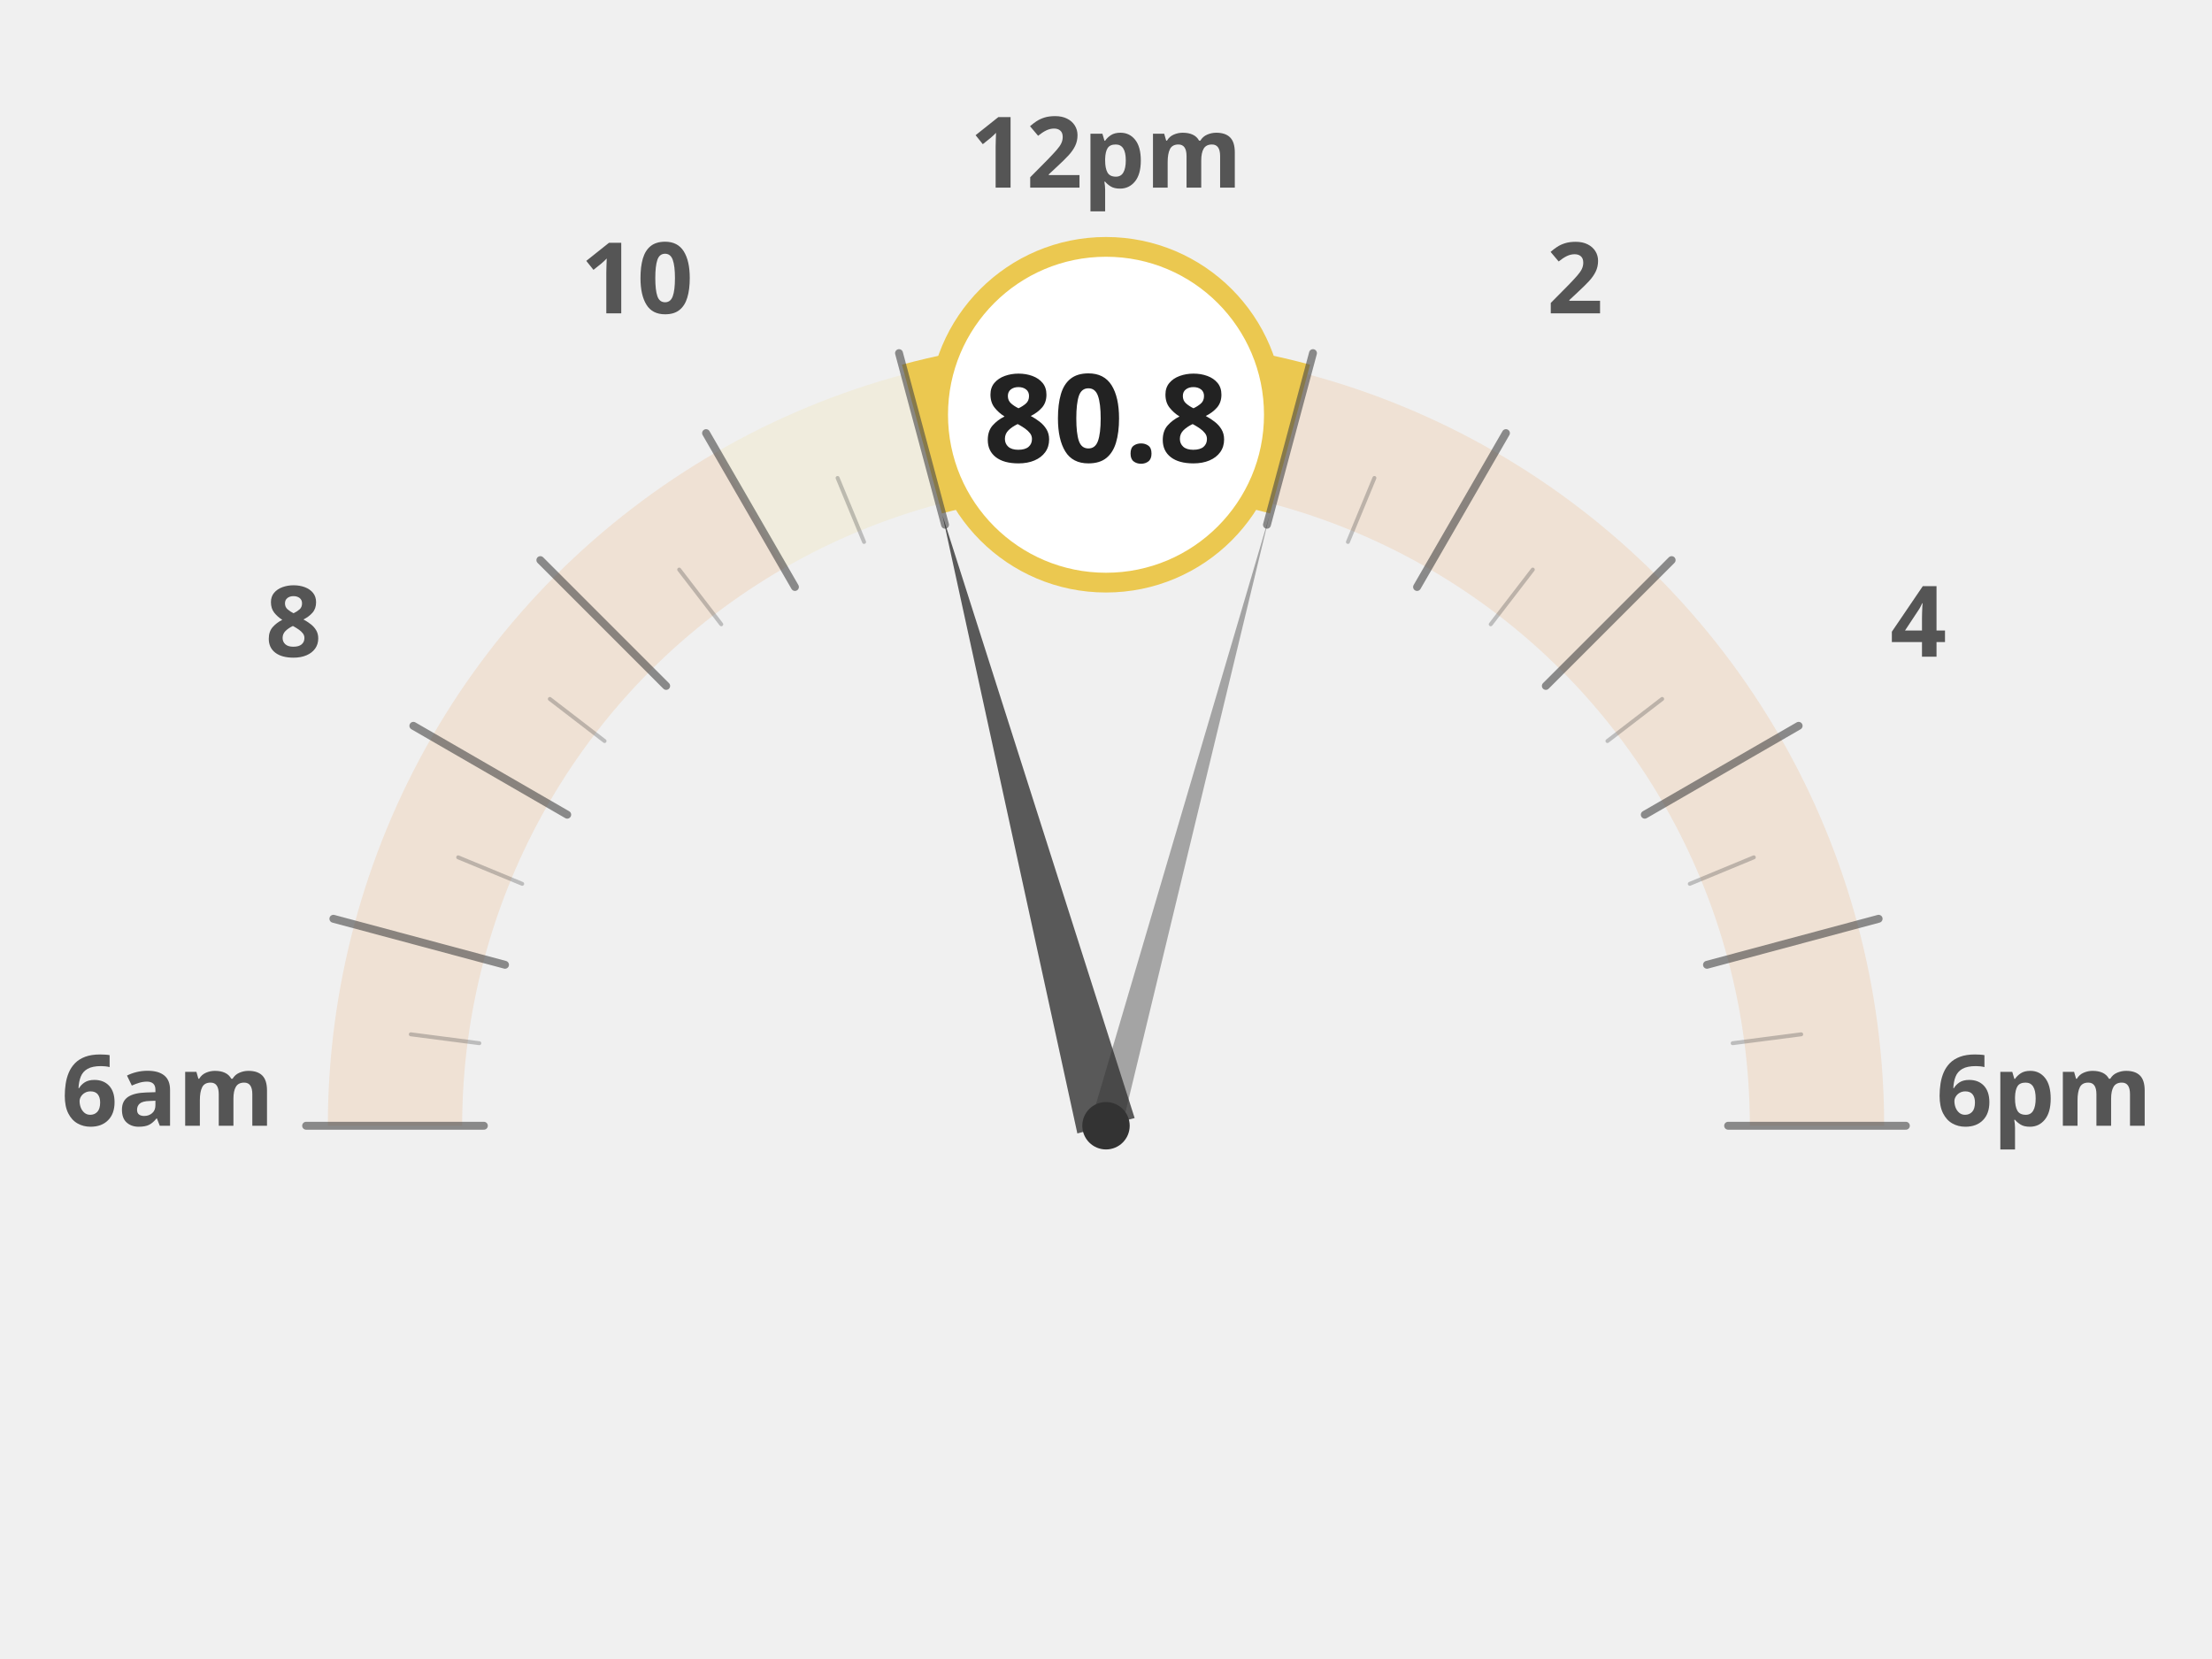
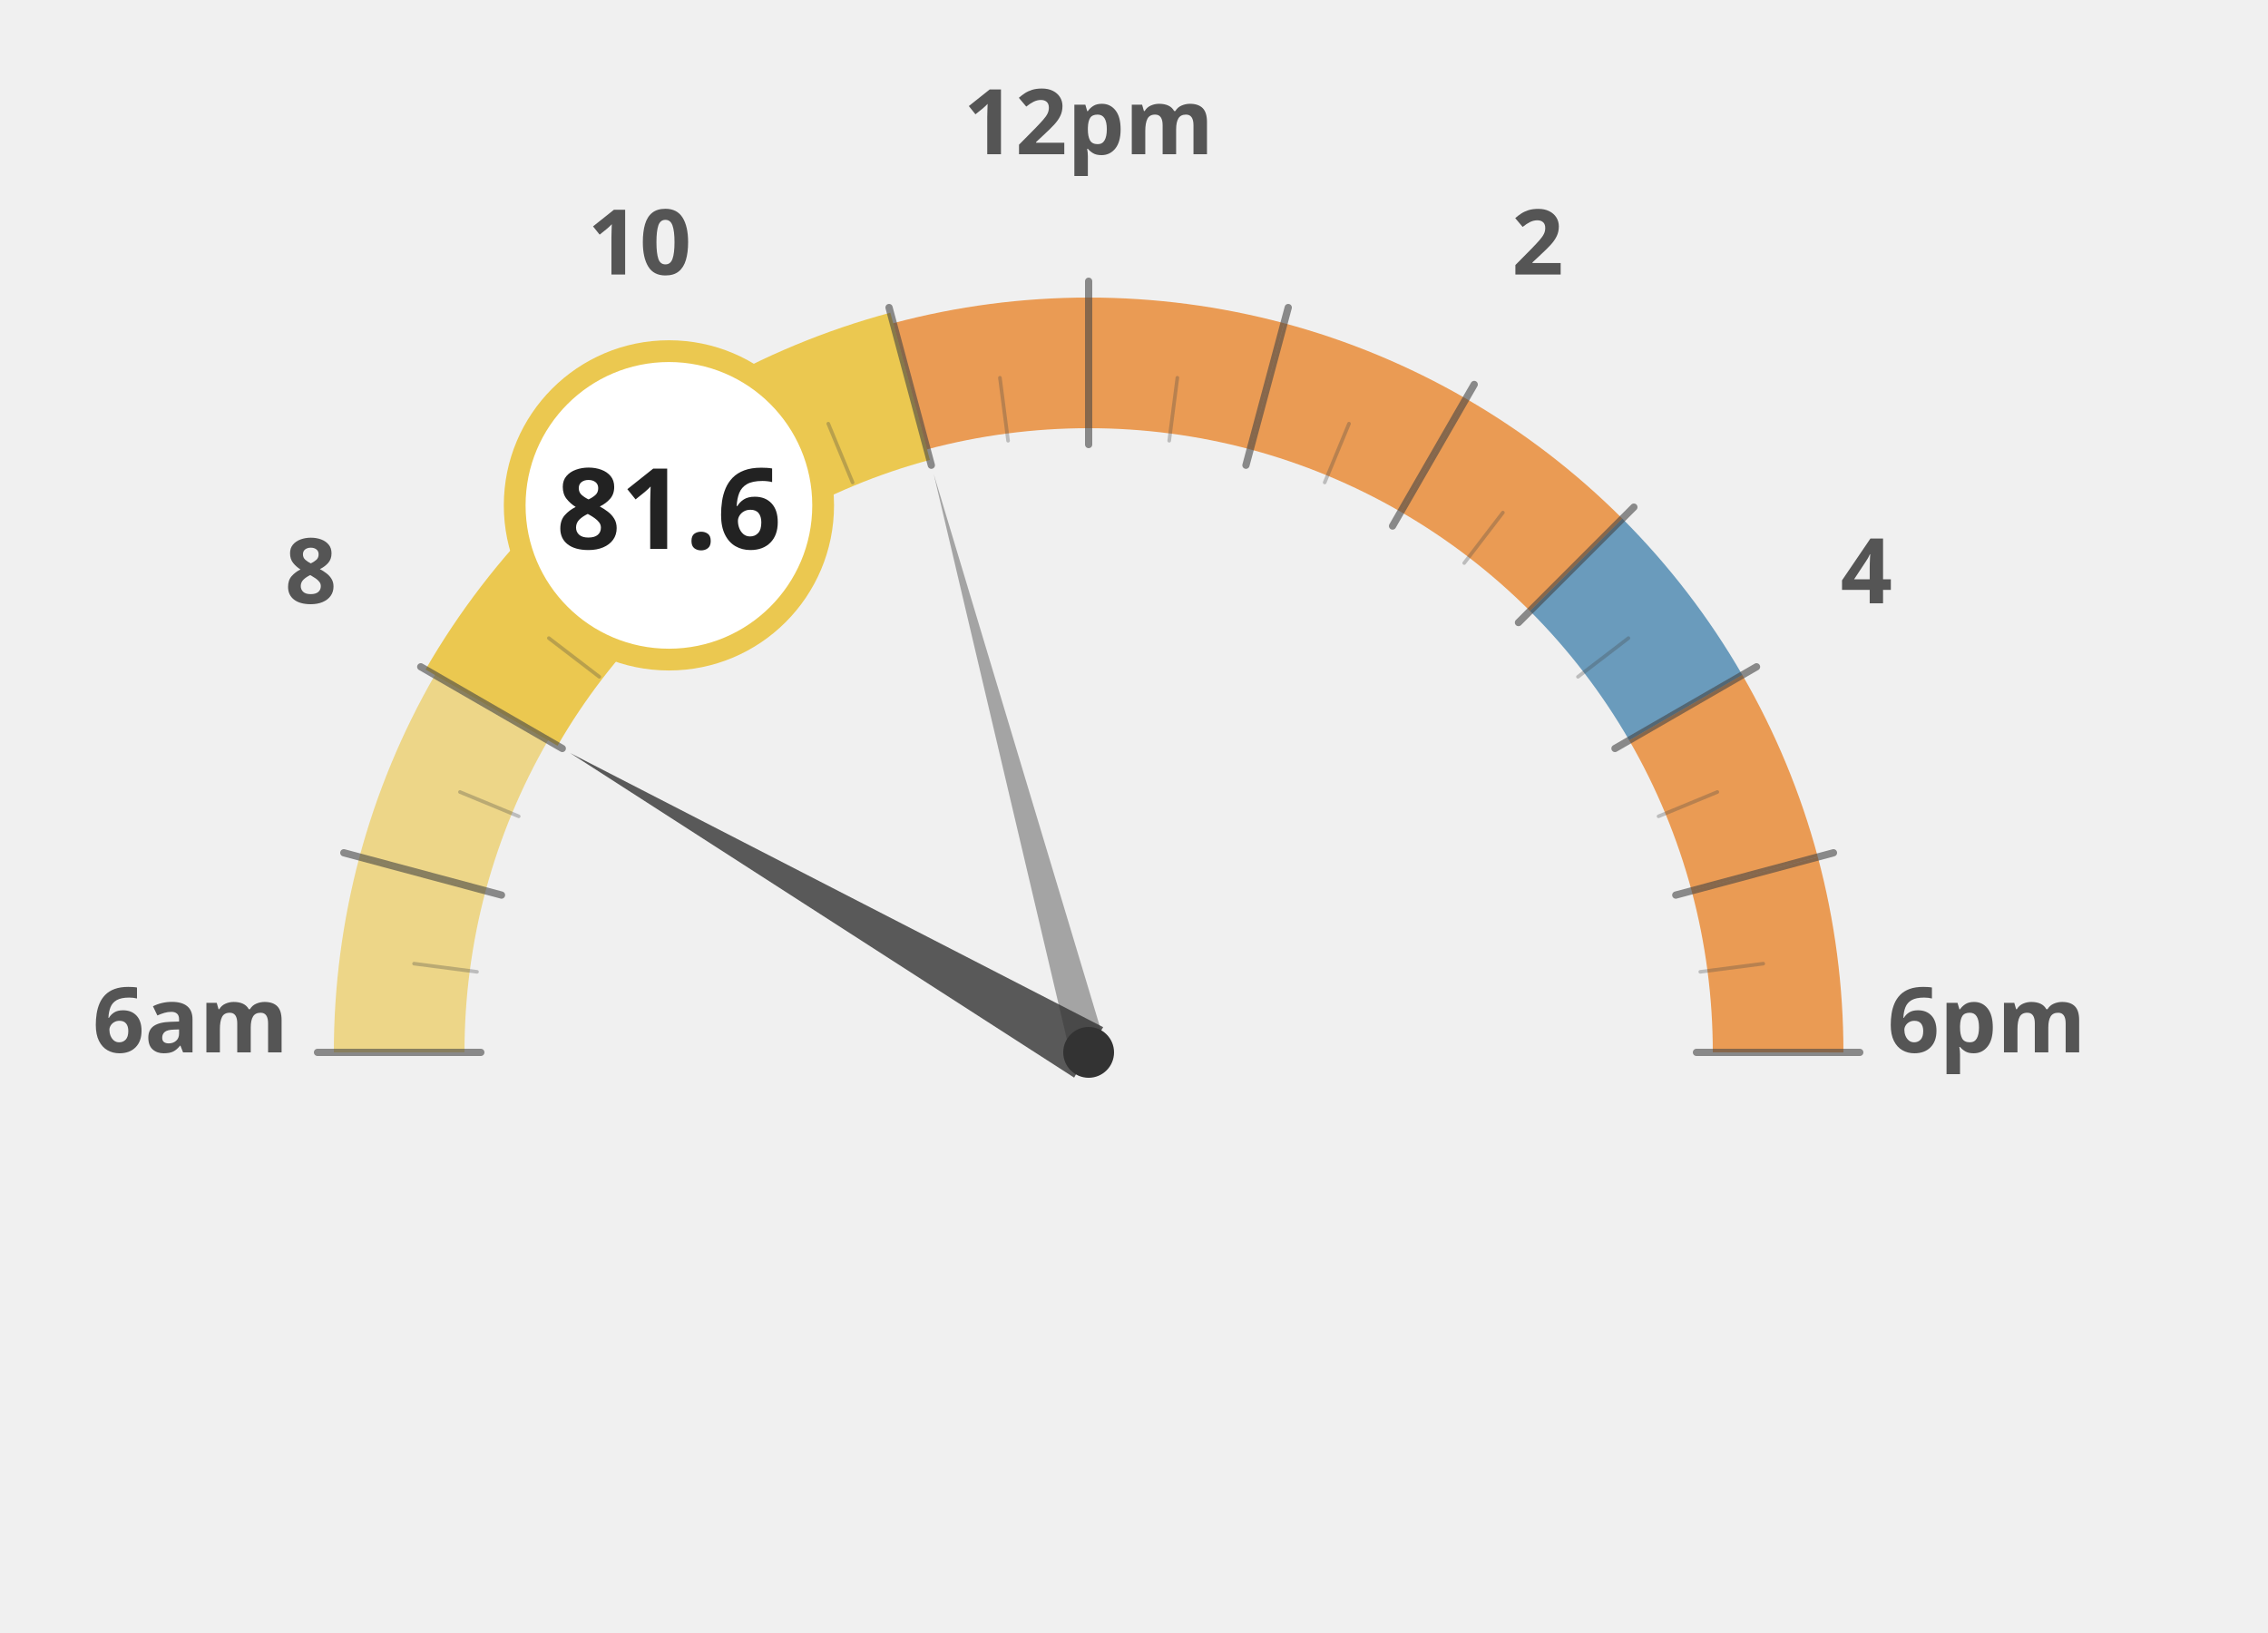
- <svg xmlns="http://www.w3.org/2000/svg" width="60mm" height="45mm" viewBox="0 0 1000 840">
-   <g transform="translate(0, 120)">
-     <path d="M 140.0 450.0 A 360 360 0 0 1 152.3 356.8" fill="none" stroke="#e66e00" stroke-width="68" stroke-opacity="0.12" />
-     <path d="M 152.3 356.8 A 360 360 0 0 1 188.2 270.0" fill="none" stroke="#e66e00" stroke-width="68" stroke-opacity="0.12" />
-     <path d="M 188.2 270.0 A 360 360 0 0 1 245.4 195.4" fill="none" stroke="#e66e00" stroke-width="68" stroke-opacity="0.12" />
-     <path d="M 245.4 195.4 A 360 360 0 0 1 320.0 138.2" fill="none" stroke="#e66e00" stroke-width="68" stroke-opacity="0.12" />
-     <path d="M 320.0 138.2 A 360 360 0 0 1 406.8 102.3" fill="none" stroke="#ebc850" stroke-width="68" stroke-opacity="0.12" />
-     <path d="M 406.8 102.3 A 360 360 0 0 1 500.0 90.0" fill="none" stroke="#ebc850" stroke-width="68" stroke-opacity="0.12" />
-     <path d="M 500.0 90.0 A 360 360 0 0 1 593.2 102.3" fill="none" stroke="#ebc850" stroke-width="68" stroke-opacity="0.12" />
-     <path d="M 593.2 102.3 A 360 360 0 0 1 680.0 138.2" fill="none" stroke="#e66e00" stroke-width="68" stroke-opacity="0.12" />
-     <path d="M 680.0 138.2 A 360 360 0 0 1 754.6 195.4" fill="none" stroke="#e66e00" stroke-width="68" stroke-opacity="0.12" />
-     <path d="M 754.6 195.4 A 360 360 0 0 1 811.8 270.0" fill="none" stroke="#e66e00" stroke-width="68" stroke-opacity="0.12" />
-     <path d="M 811.8 270.0 A 360 360 0 0 1 847.7 356.8" fill="none" stroke="#e66e00" stroke-width="68" stroke-opacity="0.12" />
-     <path d="M 847.7 356.8 A 360 360 0 0 1 860.0 450.0" fill="none" stroke="#e66e00" stroke-width="68" stroke-opacity="0.12" />
-     <text x="25.0" y="450" text-anchor="middle" font-family="Montserrat, sans-serif" font-size="50" font-weight="900" fill="#555">6am</text>
-     <text x="88.638" y="212.5" text-anchor="middle" font-family="Montserrat, sans-serif" font-size="50" font-weight="900" fill="#555">8</text>
-     <text x="262.5" y="38.638" text-anchor="middle" font-family="Montserrat, sans-serif" font-size="50" font-weight="900" fill="#555">10</text>
-     <text x="500" y="-25.0" text-anchor="middle" font-family="Montserrat, sans-serif" font-size="50" font-weight="900" fill="#555">12pm</text>
-     <text x="737.5" y="38.638" text-anchor="middle" font-family="Montserrat, sans-serif" font-size="50" font-weight="900" fill="#555">2</text>
-     <text x="911.362" y="212.5" text-anchor="middle" font-family="Montserrat, sans-serif" font-size="50" font-weight="900" fill="#555">4</text>
-     <text x="975.0" y="450.0" text-anchor="middle" font-family="Montserrat, sans-serif" font-size="50" font-weight="900" fill="#555">6pm</text>
-     <path d="M 406.8 102.3 A 360 360 0 0 1 500.0 90.0" fill="none" stroke="#ebc850" stroke-width="78" stroke-linecap="butt" />
-     <path d="M 500.0 90.0 A 360 360 0 0 1 593.2 102.3" fill="none" stroke="#ebc850" stroke-width="78" stroke-linecap="butt" />
-     <line x1="185.0" y1="450.0" x2="95.0" y2="450.0" stroke="#444" stroke-width="4" stroke-linecap="round" opacity="0.6" />
-     <line x1="182.7" y1="408.2" x2="148.0" y2="403.7" stroke="#444" stroke-width="2" stroke-linecap="round" opacity="0.3" />
-     <line x1="195.7" y1="368.5" x2="108.8" y2="345.2" stroke="#444" stroke-width="4" stroke-linecap="round" opacity="0.6" />
-     <line x1="204.4" y1="327.5" x2="172.0" y2="314.1" stroke="#444" stroke-width="2" stroke-linecap="round" opacity="0.3" />
-     <line x1="227.2" y1="292.5" x2="149.3" y2="247.5" stroke="#444" stroke-width="4" stroke-linecap="round" opacity="0.6" />
-     <line x1="246.1" y1="255.2" x2="218.4" y2="233.9" stroke="#444" stroke-width="2" stroke-linecap="round" opacity="0.3" />
-     <line x1="277.3" y1="227.3" x2="213.6" y2="163.6" stroke="#444" stroke-width="4" stroke-linecap="round" opacity="0.6" />
-     <line x1="305.2" y1="196.1" x2="283.9" y2="168.4" stroke="#444" stroke-width="2" stroke-linecap="round" opacity="0.3" />
-     <line x1="342.5" y1="177.2" x2="297.5" y2="99.3" stroke="#444" stroke-width="4" stroke-linecap="round" opacity="0.6" />
-     <line x1="377.5" y1="154.4" x2="364.1" y2="122.0" stroke="#444" stroke-width="2" stroke-linecap="round" opacity="0.3" />
-     <line x1="418.5" y1="145.7" x2="395.2" y2="58.8" stroke="#444" stroke-width="4" stroke-linecap="round" opacity="0.6" />
-     <line x1="458.2" y1="132.7" x2="453.7" y2="98.0" stroke="#444" stroke-width="2" stroke-linecap="round" opacity="0.3" />
-     <line x1="500.0" y1="135.0" x2="500.0" y2="45.0" stroke="#444" stroke-width="4" stroke-linecap="round" opacity="0.6" />
-     <line x1="541.8" y1="132.7" x2="546.3" y2="98.0" stroke="#444" stroke-width="2" stroke-linecap="round" opacity="0.3" />
-     <line x1="581.5" y1="145.7" x2="604.8" y2="58.8" stroke="#444" stroke-width="4" stroke-linecap="round" opacity="0.6" />
-     <line x1="622.5" y1="154.4" x2="635.9" y2="122.0" stroke="#444" stroke-width="2" stroke-linecap="round" opacity="0.3" />
-     <line x1="657.5" y1="177.2" x2="702.5" y2="99.3" stroke="#444" stroke-width="4" stroke-linecap="round" opacity="0.6" />
-     <line x1="694.8" y1="196.1" x2="716.1" y2="168.4" stroke="#444" stroke-width="2" stroke-linecap="round" opacity="0.3" />
-     <line x1="722.7" y1="227.3" x2="786.4" y2="163.6" stroke="#444" stroke-width="4" stroke-linecap="round" opacity="0.6" />
-     <line x1="753.9" y1="255.2" x2="781.6" y2="233.9" stroke="#444" stroke-width="2" stroke-linecap="round" opacity="0.3" />
-     <line x1="772.8" y1="292.5" x2="850.7" y2="247.5" stroke="#444" stroke-width="4" stroke-linecap="round" opacity="0.6" />
-     <line x1="795.6" y1="327.5" x2="828.0" y2="314.1" stroke="#444" stroke-width="2" stroke-linecap="round" opacity="0.3" />
-     <line x1="804.3" y1="368.5" x2="891.2" y2="345.2" stroke="#444" stroke-width="4" stroke-linecap="round" opacity="0.6" />
-     <line x1="817.3" y1="408.2" x2="852.0" y2="403.7" stroke="#444" stroke-width="2" stroke-linecap="round" opacity="0.3" />
-     <line x1="815.0" y1="450.0" x2="905.0" y2="450.0" stroke="#444" stroke-width="4" stroke-linecap="round" opacity="0.6" />
-     <polygon points="417.2,140.9 485.5,453.9 514.5,446.1" fill="#333" opacity="0.8" />
-     <polygon points="582.8,140.9 492.3,447.9 507.7,452.1" fill="#333" opacity="0.4" />
-     <circle cx="500" cy="450" r="12" fill="#333" />
-     <circle cx="500.0" cy="90.0" r="85" fill="white" stroke="#ebc850" stroke-width="10" />
-     <text x="500.0" y="114.0" text-anchor="middle" font-family="Montserrat, sans-serif" font-size="62" font-weight="800" fill="#222">80.8</text>
+ <svg xmlns="http://www.w3.org/2000/svg" width="100%" height="100%" viewBox="0 0 1250 900">
+   <g transform="translate(100, 100)">
+     <path d="M 120.0 480.0 A 380 380 0 0 1 132.9 381.6" fill="none" stroke="#ebc850" stroke-width="72" stroke-opacity="0.65" />
+     <path d="M 132.9 381.6 A 380 380 0 0 1 170.9 290.0" fill="none" stroke="#ebc850" stroke-width="72" stroke-opacity="0.65" />
+     <path d="M 170.9 290.0 A 380 380 0 0 1 231.3 211.3" fill="none" stroke="#ebc850" stroke-width="72" stroke-opacity="1.0" />
+     <path d="M 231.3 211.3 A 380 380 0 0 1 310.0 150.9" fill="none" stroke="#ebc850" stroke-width="72" stroke-opacity="1.0" />
+     <path d="M 310.0 150.9 A 380 380 0 0 1 401.6 112.9" fill="none" stroke="#ebc850" stroke-width="72" stroke-opacity="1.0" />
+     <path d="M 401.6 112.9 A 380 380 0 0 1 500.0 100.0" fill="none" stroke="#e66e00" stroke-width="72" stroke-opacity="0.65" />
+     <path d="M 500.0 100.0 A 380 380 0 0 1 598.4 112.9" fill="none" stroke="#e66e00" stroke-width="72" stroke-opacity="0.65" />
+     <path d="M 598.4 112.9 A 380 380 0 0 1 690.0 150.9" fill="none" stroke="#e66e00" stroke-width="72" stroke-opacity="0.65" />
+     <path d="M 690.0 150.9 A 380 380 0 0 1 768.7 211.3" fill="none" stroke="#e66e00" stroke-width="72" stroke-opacity="0.65" />
+     <path d="M 768.7 211.3 A 380 380 0 0 1 829.1 290.0" fill="none" stroke="#236ea0" stroke-width="72" stroke-opacity="0.65" />
+     <path d="M 829.1 290.0 A 380 380 0 0 1 867.1 381.6" fill="none" stroke="#e66e00" stroke-width="72" stroke-opacity="0.65" />
+     <path d="M 867.1 381.6 A 380 380 0 0 1 880.0 480.0" fill="none" stroke="#e66e00" stroke-width="72" stroke-opacity="0.65" />
+     <text x="5.0" y="480" text-anchor="middle" font-family="Montserrat, sans-serif" font-size="50" font-weight="900" fill="#555">6am</text>
+     <text x="71.317" y="232.5" text-anchor="middle" font-family="Montserrat, sans-serif" font-size="50" font-weight="900" fill="#555">8</text>
+     <text x="252.5" y="51.317" text-anchor="middle" font-family="Montserrat, sans-serif" font-size="50" font-weight="900" fill="#555">10</text>
+     <text x="500" y="-15.0" text-anchor="middle" font-family="Montserrat, sans-serif" font-size="50" font-weight="900" fill="#555">12pm</text>
+     <text x="747.5" y="51.317" text-anchor="middle" font-family="Montserrat, sans-serif" font-size="50" font-weight="900" fill="#555">2</text>
+     <text x="928.683" y="232.5" text-anchor="middle" font-family="Montserrat, sans-serif" font-size="50" font-weight="900" fill="#555">4</text>
+     <text x="995.0" y="480.0" text-anchor="middle" font-family="Montserrat, sans-serif" font-size="50" font-weight="900" fill="#555">6pm</text>
+     <path d="M 170.9 290.0 A 380 380 0 0 1 231.3 211.3" fill="none" stroke="#ebc850" stroke-width="84" stroke-linecap="butt" />
+     <path d="M 231.3 211.3 A 380 380 0 0 1 310.0 150.9" fill="none" stroke="#ebc850" stroke-width="84" stroke-linecap="butt" />
+     <path d="M 310.0 150.9 A 380 380 0 0 1 401.6 112.9" fill="none" stroke="#ebc850" stroke-width="84" stroke-linecap="butt" />
+     <line x1="165.0" y1="480.0" x2="75.0" y2="480.0" stroke="#444" stroke-width="4" stroke-linecap="round" opacity="0.6" />
+     <line x1="162.9" y1="435.6" x2="128.2" y2="431.1" stroke="#444" stroke-width="2" stroke-linecap="round" opacity="0.3" />
+     <line x1="176.4" y1="393.3" x2="89.5" y2="370.0" stroke="#444" stroke-width="4" stroke-linecap="round" opacity="0.6" />
+     <line x1="185.9" y1="349.9" x2="153.5" y2="336.5" stroke="#444" stroke-width="2" stroke-linecap="round" opacity="0.3" />
+     <line x1="209.9" y1="312.5" x2="131.9" y2="267.5" stroke="#444" stroke-width="4" stroke-linecap="round" opacity="0.6" />
+     <line x1="230.3" y1="273.0" x2="202.5" y2="251.7" stroke="#444" stroke-width="2" stroke-linecap="round" opacity="0.3" />
+     <line x1="263.1" y1="243.1" x2="199.5" y2="179.5" stroke="#444" stroke-width="4" stroke-linecap="round" opacity="0.6" />
+     <line x1="293.0" y1="210.3" x2="271.7" y2="182.5" stroke="#444" stroke-width="2" stroke-linecap="round" opacity="0.3" />
+     <line x1="332.5" y1="189.9" x2="287.5" y2="111.9" stroke="#444" stroke-width="4" stroke-linecap="round" opacity="0.6" />
+     <line x1="369.9" y1="165.9" x2="356.5" y2="133.5" stroke="#444" stroke-width="2" stroke-linecap="round" opacity="0.3" />
+     <line x1="413.3" y1="156.4" x2="390.0" y2="69.5" stroke="#444" stroke-width="4" stroke-linecap="round" opacity="0.6" />
+     <line x1="455.6" y1="142.9" x2="451.1" y2="108.2" stroke="#444" stroke-width="2" stroke-linecap="round" opacity="0.3" />
+     <line x1="500.0" y1="145.0" x2="500.0" y2="55.0" stroke="#444" stroke-width="4" stroke-linecap="round" opacity="0.6" />
+     <line x1="544.4" y1="142.9" x2="548.9" y2="108.2" stroke="#444" stroke-width="2" stroke-linecap="round" opacity="0.3" />
+     <line x1="586.7" y1="156.4" x2="610.0" y2="69.5" stroke="#444" stroke-width="4" stroke-linecap="round" opacity="0.6" />
+     <line x1="630.1" y1="165.9" x2="643.5" y2="133.5" stroke="#444" stroke-width="2" stroke-linecap="round" opacity="0.3" />
+     <line x1="667.5" y1="189.9" x2="712.5" y2="111.9" stroke="#444" stroke-width="4" stroke-linecap="round" opacity="0.6" />
+     <line x1="707.0" y1="210.3" x2="728.3" y2="182.5" stroke="#444" stroke-width="2" stroke-linecap="round" opacity="0.3" />
+     <line x1="736.9" y1="243.1" x2="800.5" y2="179.5" stroke="#444" stroke-width="4" stroke-linecap="round" opacity="0.6" />
+     <line x1="769.7" y1="273.0" x2="797.5" y2="251.7" stroke="#444" stroke-width="2" stroke-linecap="round" opacity="0.3" />
+     <line x1="790.1" y1="312.5" x2="868.1" y2="267.5" stroke="#444" stroke-width="4" stroke-linecap="round" opacity="0.6" />
+     <line x1="814.1" y1="349.9" x2="846.5" y2="336.5" stroke="#444" stroke-width="2" stroke-linecap="round" opacity="0.3" />
+     <line x1="823.6" y1="393.3" x2="910.5" y2="370.0" stroke="#444" stroke-width="4" stroke-linecap="round" opacity="0.6" />
+     <line x1="837.1" y1="435.6" x2="871.8" y2="431.1" stroke="#444" stroke-width="2" stroke-linecap="round" opacity="0.3" />
+     <line x1="835.0" y1="480.0" x2="925.0" y2="480.0" stroke="#444" stroke-width="4" stroke-linecap="round" opacity="0.6" />
+     <polygon points="214.2,315.0 492.0,493.9 508.0,466.1" fill="#333" opacity="0.8" />
+     <polygon points="414.6,161.2 490.3,482.6 509.7,477.4" fill="#333" opacity="0.4" />
+     <circle cx="500" cy="480" r="14" fill="#333" />
+     <circle cx="268.671" cy="178.526" r="85" fill="white" stroke="#ebc850" stroke-width="12" />
+     <text x="268.671" y="202.526" text-anchor="middle" font-family="Montserrat, sans-serif" font-size="62" font-weight="800" fill="#222">81.6</text>
  </g>
</svg>
